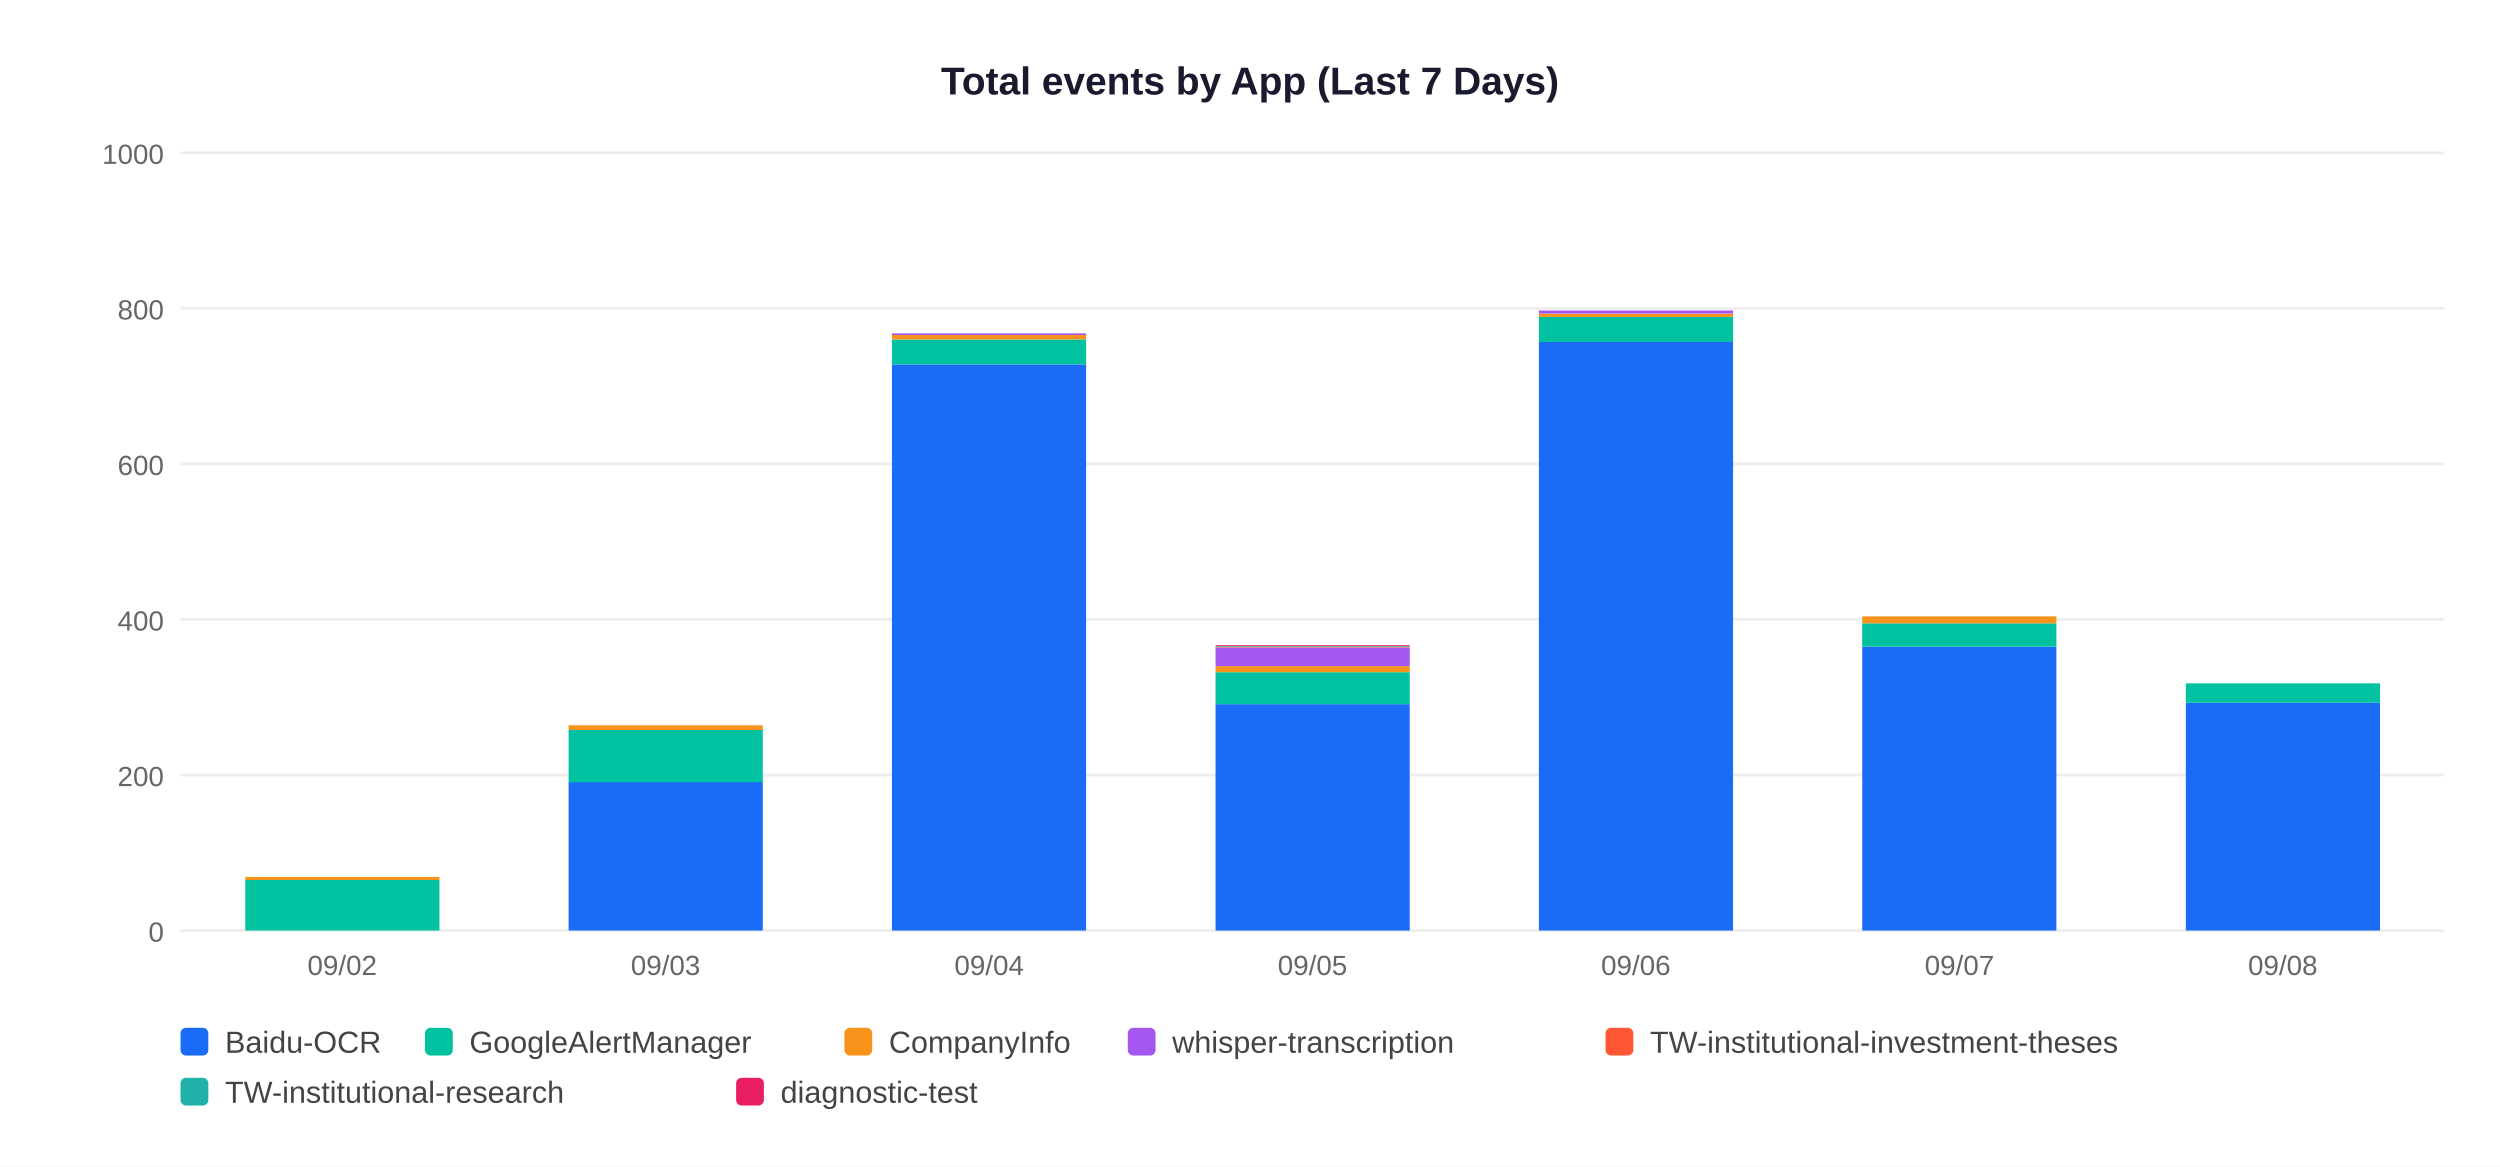
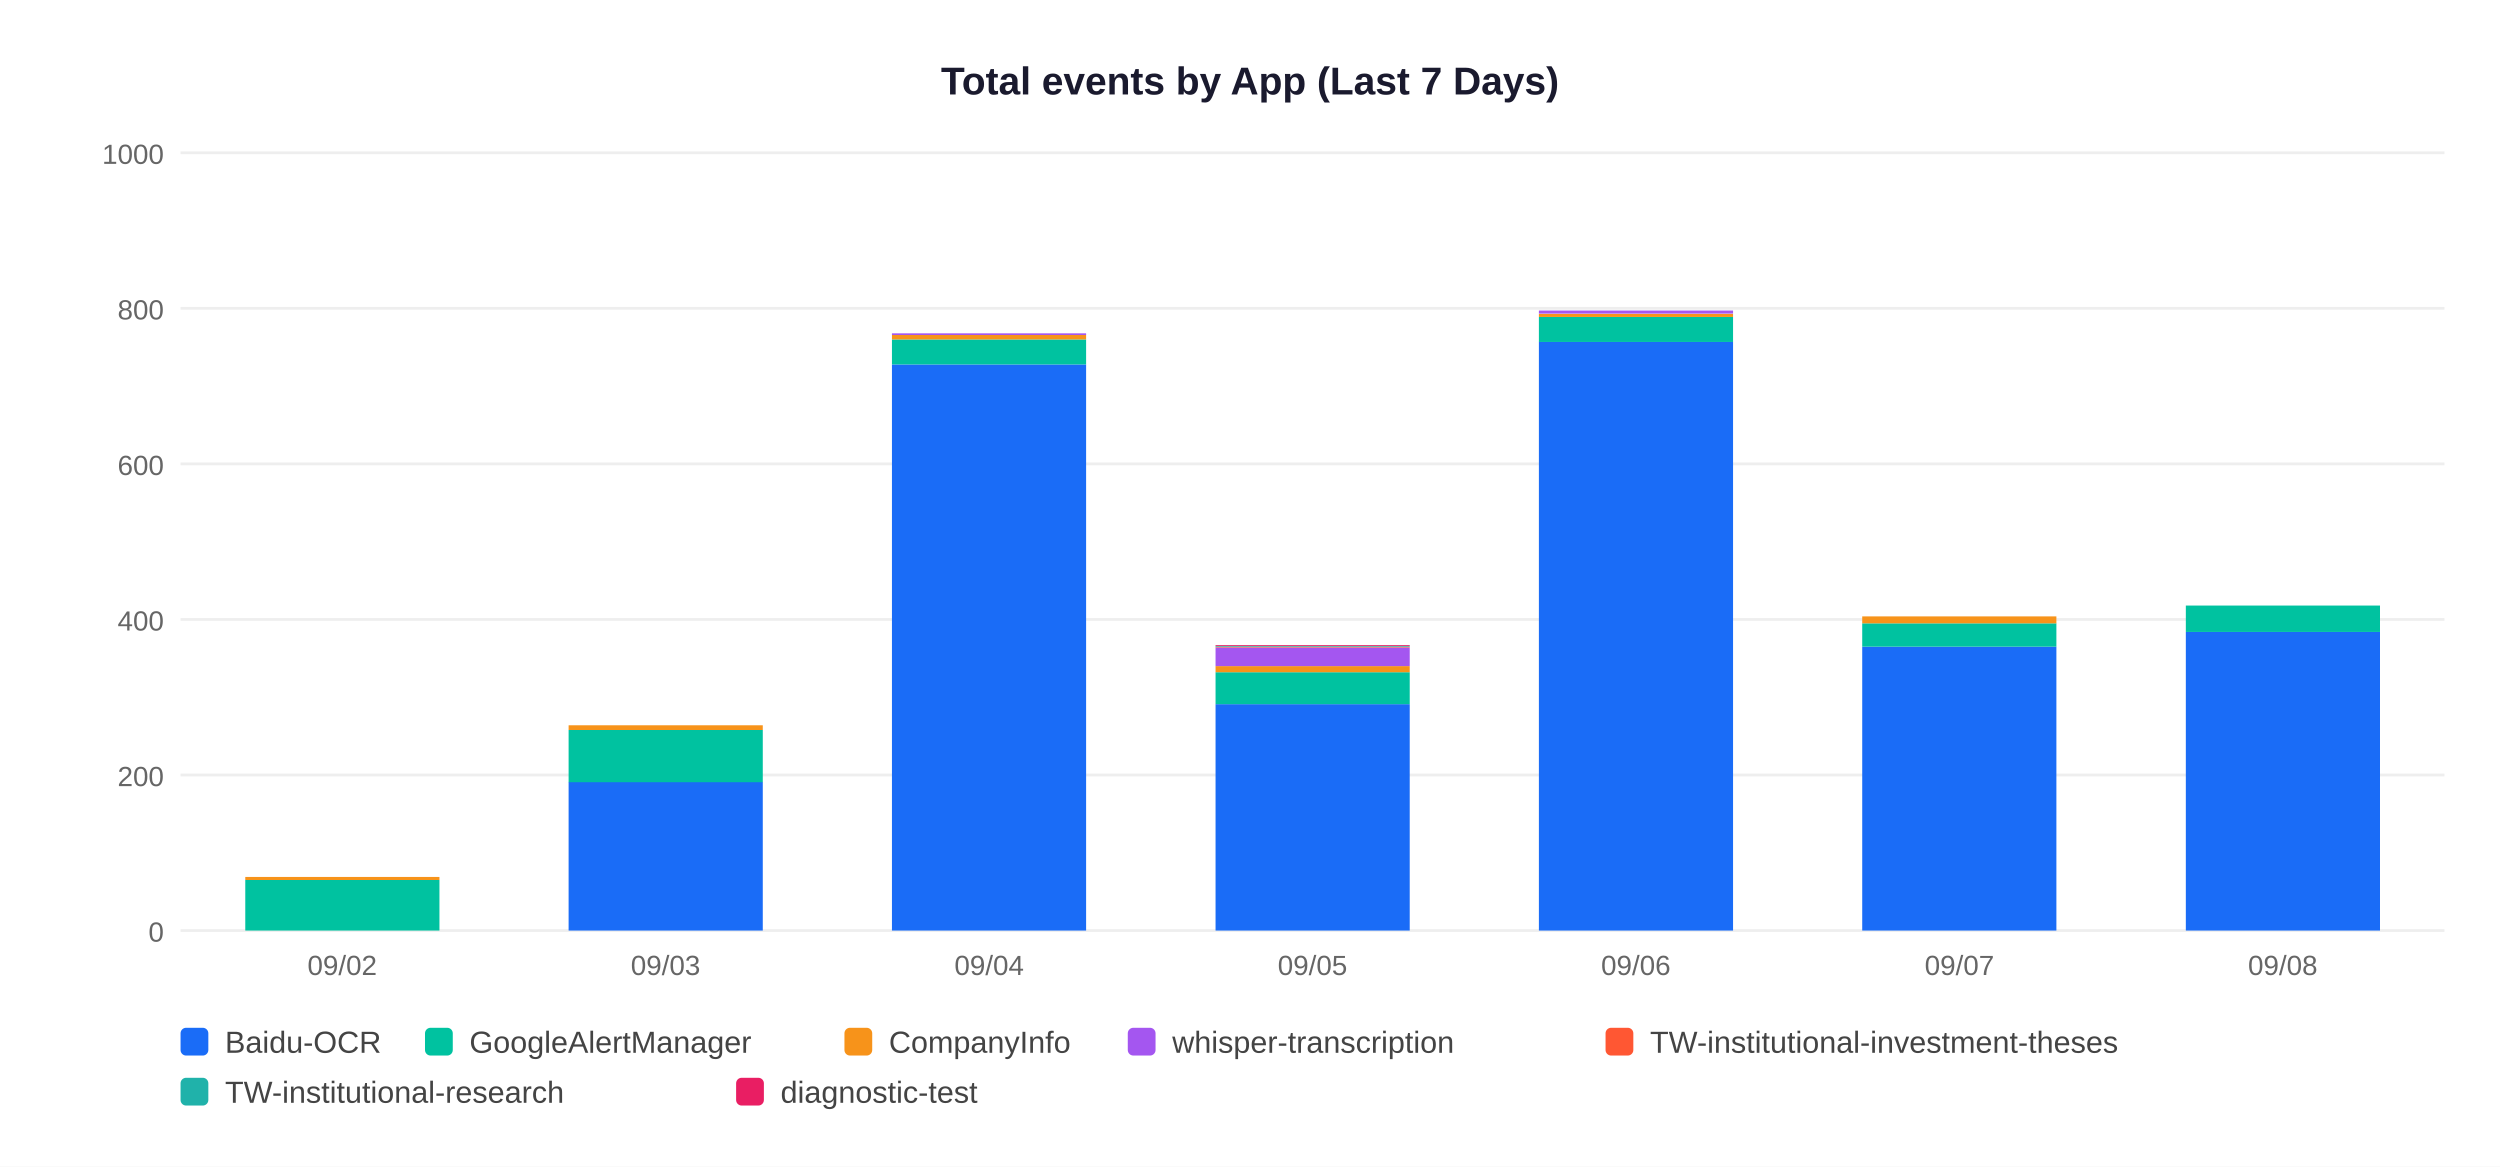
<svg xmlns="http://www.w3.org/2000/svg" width="900" height="420">
  <rect width="900" height="420" fill="white" />
  <text x="450" y="34" text-anchor="middle" font-size="14" font-weight="bold" font-family="Arial,sans-serif" fill="#1a1a2e">Total events by App (Last 7 Days)</text>
  <line x1="65" y1="335" x2="880" y2="335" stroke="#EEEEEE" stroke-width="1" />
  <text x="59" y="339" text-anchor="end" font-size="10" font-family="Arial,sans-serif" fill="#666">0</text>
  <line x1="65" y1="279" x2="880" y2="279" stroke="#EEEEEE" stroke-width="1" />
  <text x="59" y="283" text-anchor="end" font-size="10" font-family="Arial,sans-serif" fill="#666">200</text>
  <line x1="65" y1="223" x2="880" y2="223" stroke="#EEEEEE" stroke-width="1" />
  <text x="59" y="227" text-anchor="end" font-size="10" font-family="Arial,sans-serif" fill="#666">400</text>
  <line x1="65" y1="167" x2="880" y2="167" stroke="#EEEEEE" stroke-width="1" />
  <text x="59" y="171" text-anchor="end" font-size="10" font-family="Arial,sans-serif" fill="#666">600</text>
  <line x1="65" y1="111" x2="880" y2="111" stroke="#EEEEEE" stroke-width="1" />
  <text x="59" y="115" text-anchor="end" font-size="10" font-family="Arial,sans-serif" fill="#666">800</text>
  <line x1="65" y1="55" x2="880" y2="55" stroke="#EEEEEE" stroke-width="1" />
  <text x="59" y="59" text-anchor="end" font-size="10" font-family="Arial,sans-serif" fill="#666">1000</text>
  <rect x="88.3" y="316.8" width="69.9" height="18.2" fill="#00C2A0" />
  <rect x="88.3" y="315.7" width="69.9" height="1.1" fill="#F7931A" />
  <text x="123.2" y="351" text-anchor="middle" font-size="10" font-family="Arial,sans-serif" fill="#666">09/02</text>
  <rect x="204.7" y="281.5" width="69.9" height="53.5" fill="#1A6CF7" />
  <rect x="204.7" y="262.8" width="69.9" height="18.8" fill="#00C2A0" />
  <rect x="204.7" y="261.1" width="69.9" height="1.7" fill="#F7931A" />
  <text x="239.6" y="351" text-anchor="middle" font-size="10" font-family="Arial,sans-serif" fill="#666">09/03</text>
  <rect x="321.1" y="131.2" width="69.9" height="203.8" fill="#1A6CF7" />
  <rect x="321.1" y="122.2" width="69.9" height="9.0" fill="#00C2A0" />
  <rect x="321.1" y="120.5" width="69.9" height="1.7" fill="#F7931A" />
  <rect x="321.1" y="120.0" width="69.9" height="0.6" fill="#A456F0" />
  <text x="356.1" y="351" text-anchor="middle" font-size="10" font-family="Arial,sans-serif" fill="#666">09/04</text>
  <rect x="437.6" y="253.5" width="69.9" height="81.5" fill="#1A6CF7" />
  <rect x="437.6" y="242.0" width="69.9" height="11.5" fill="#00C2A0" />
  <rect x="437.6" y="239.8" width="69.9" height="2.2" fill="#F7931A" />
  <rect x="437.6" y="233.1" width="69.9" height="6.7" fill="#A456F0" />
  <rect x="437.6" y="232.8" width="69.9" height="0.3" fill="#FF5733" />
  <rect x="437.6" y="232.5" width="69.9" height="0.3" fill="#20B2AA" />
  <rect x="437.6" y="232.2" width="69.9" height="0.3" fill="#E91E63" />
  <text x="472.5" y="351" text-anchor="middle" font-size="10" font-family="Arial,sans-serif" fill="#666">09/05</text>
  <rect x="554.0" y="123.0" width="69.9" height="212.0" fill="#1A6CF7" />
  <rect x="554.0" y="114.1" width="69.9" height="9.0" fill="#00C2A0" />
  <rect x="554.0" y="113.0" width="69.9" height="1.1" fill="#F7931A" />
  <rect x="554.0" y="111.8" width="69.9" height="1.1" fill="#A456F0" />
  <text x="588.9" y="351" text-anchor="middle" font-size="10" font-family="Arial,sans-serif" fill="#666">09/06</text>
  <rect x="670.4" y="232.8" width="69.9" height="102.2" fill="#1A6CF7" />
  <rect x="670.4" y="224.4" width="69.9" height="8.4" fill="#00C2A0" />
  <rect x="670.4" y="221.9" width="69.9" height="2.5" fill="#F7931A" />
  <text x="705.4" y="351" text-anchor="middle" font-size="10" font-family="Arial,sans-serif" fill="#666">09/07</text>
-   <rect x="786.9" y="253.0" width="69.9" height="82.0" fill="#1A6CF7" />
-   <rect x="786.9" y="246.0" width="69.9" height="7.0" fill="#00C2A0" />
+   <rect x="786.9" y="227.5" width="69.9" height="107.5" fill="#1A6CF7" />
+   <rect x="786.9" y="218.0" width="69.9" height="9.5" fill="#00C2A0" />
  <text x="821.8" y="351" text-anchor="middle" font-size="10" font-family="Arial,sans-serif" fill="#666">09/08</text>
  <rect x="65" y="370" width="10" height="10" rx="2" fill="#1A6CF7" />
  <text x="81" y="379" font-size="11" font-family="Arial,sans-serif" fill="#444">Baidu-OCR</text>
  <rect x="153" y="370" width="10" height="10" rx="2" fill="#00C2A0" />
  <text x="169" y="379" font-size="11" font-family="Arial,sans-serif" fill="#444">GoogleAlertManager</text>
  <rect x="304" y="370" width="10" height="10" rx="2" fill="#F7931A" />
  <text x="320" y="379" font-size="11" font-family="Arial,sans-serif" fill="#444">CompanyInfo</text>
  <rect x="406" y="370" width="10" height="10" rx="2" fill="#A456F0" />
  <text x="422" y="379" font-size="11" font-family="Arial,sans-serif" fill="#444">whisper-transcription</text>
  <rect x="578" y="370" width="10" height="10" rx="2" fill="#FF5733" />
  <text x="594" y="379" font-size="11" font-family="Arial,sans-serif" fill="#444">TW-institutional-investment-theses</text>
  <rect x="65" y="388" width="10" height="10" rx="2" fill="#20B2AA" />
  <text x="81" y="397" font-size="11" font-family="Arial,sans-serif" fill="#444">TW-institutional-research</text>
  <rect x="265" y="388" width="10" height="10" rx="2" fill="#E91E63" />
  <text x="281" y="397" font-size="11" font-family="Arial,sans-serif" fill="#444">diagnostic-test</text>
</svg>
